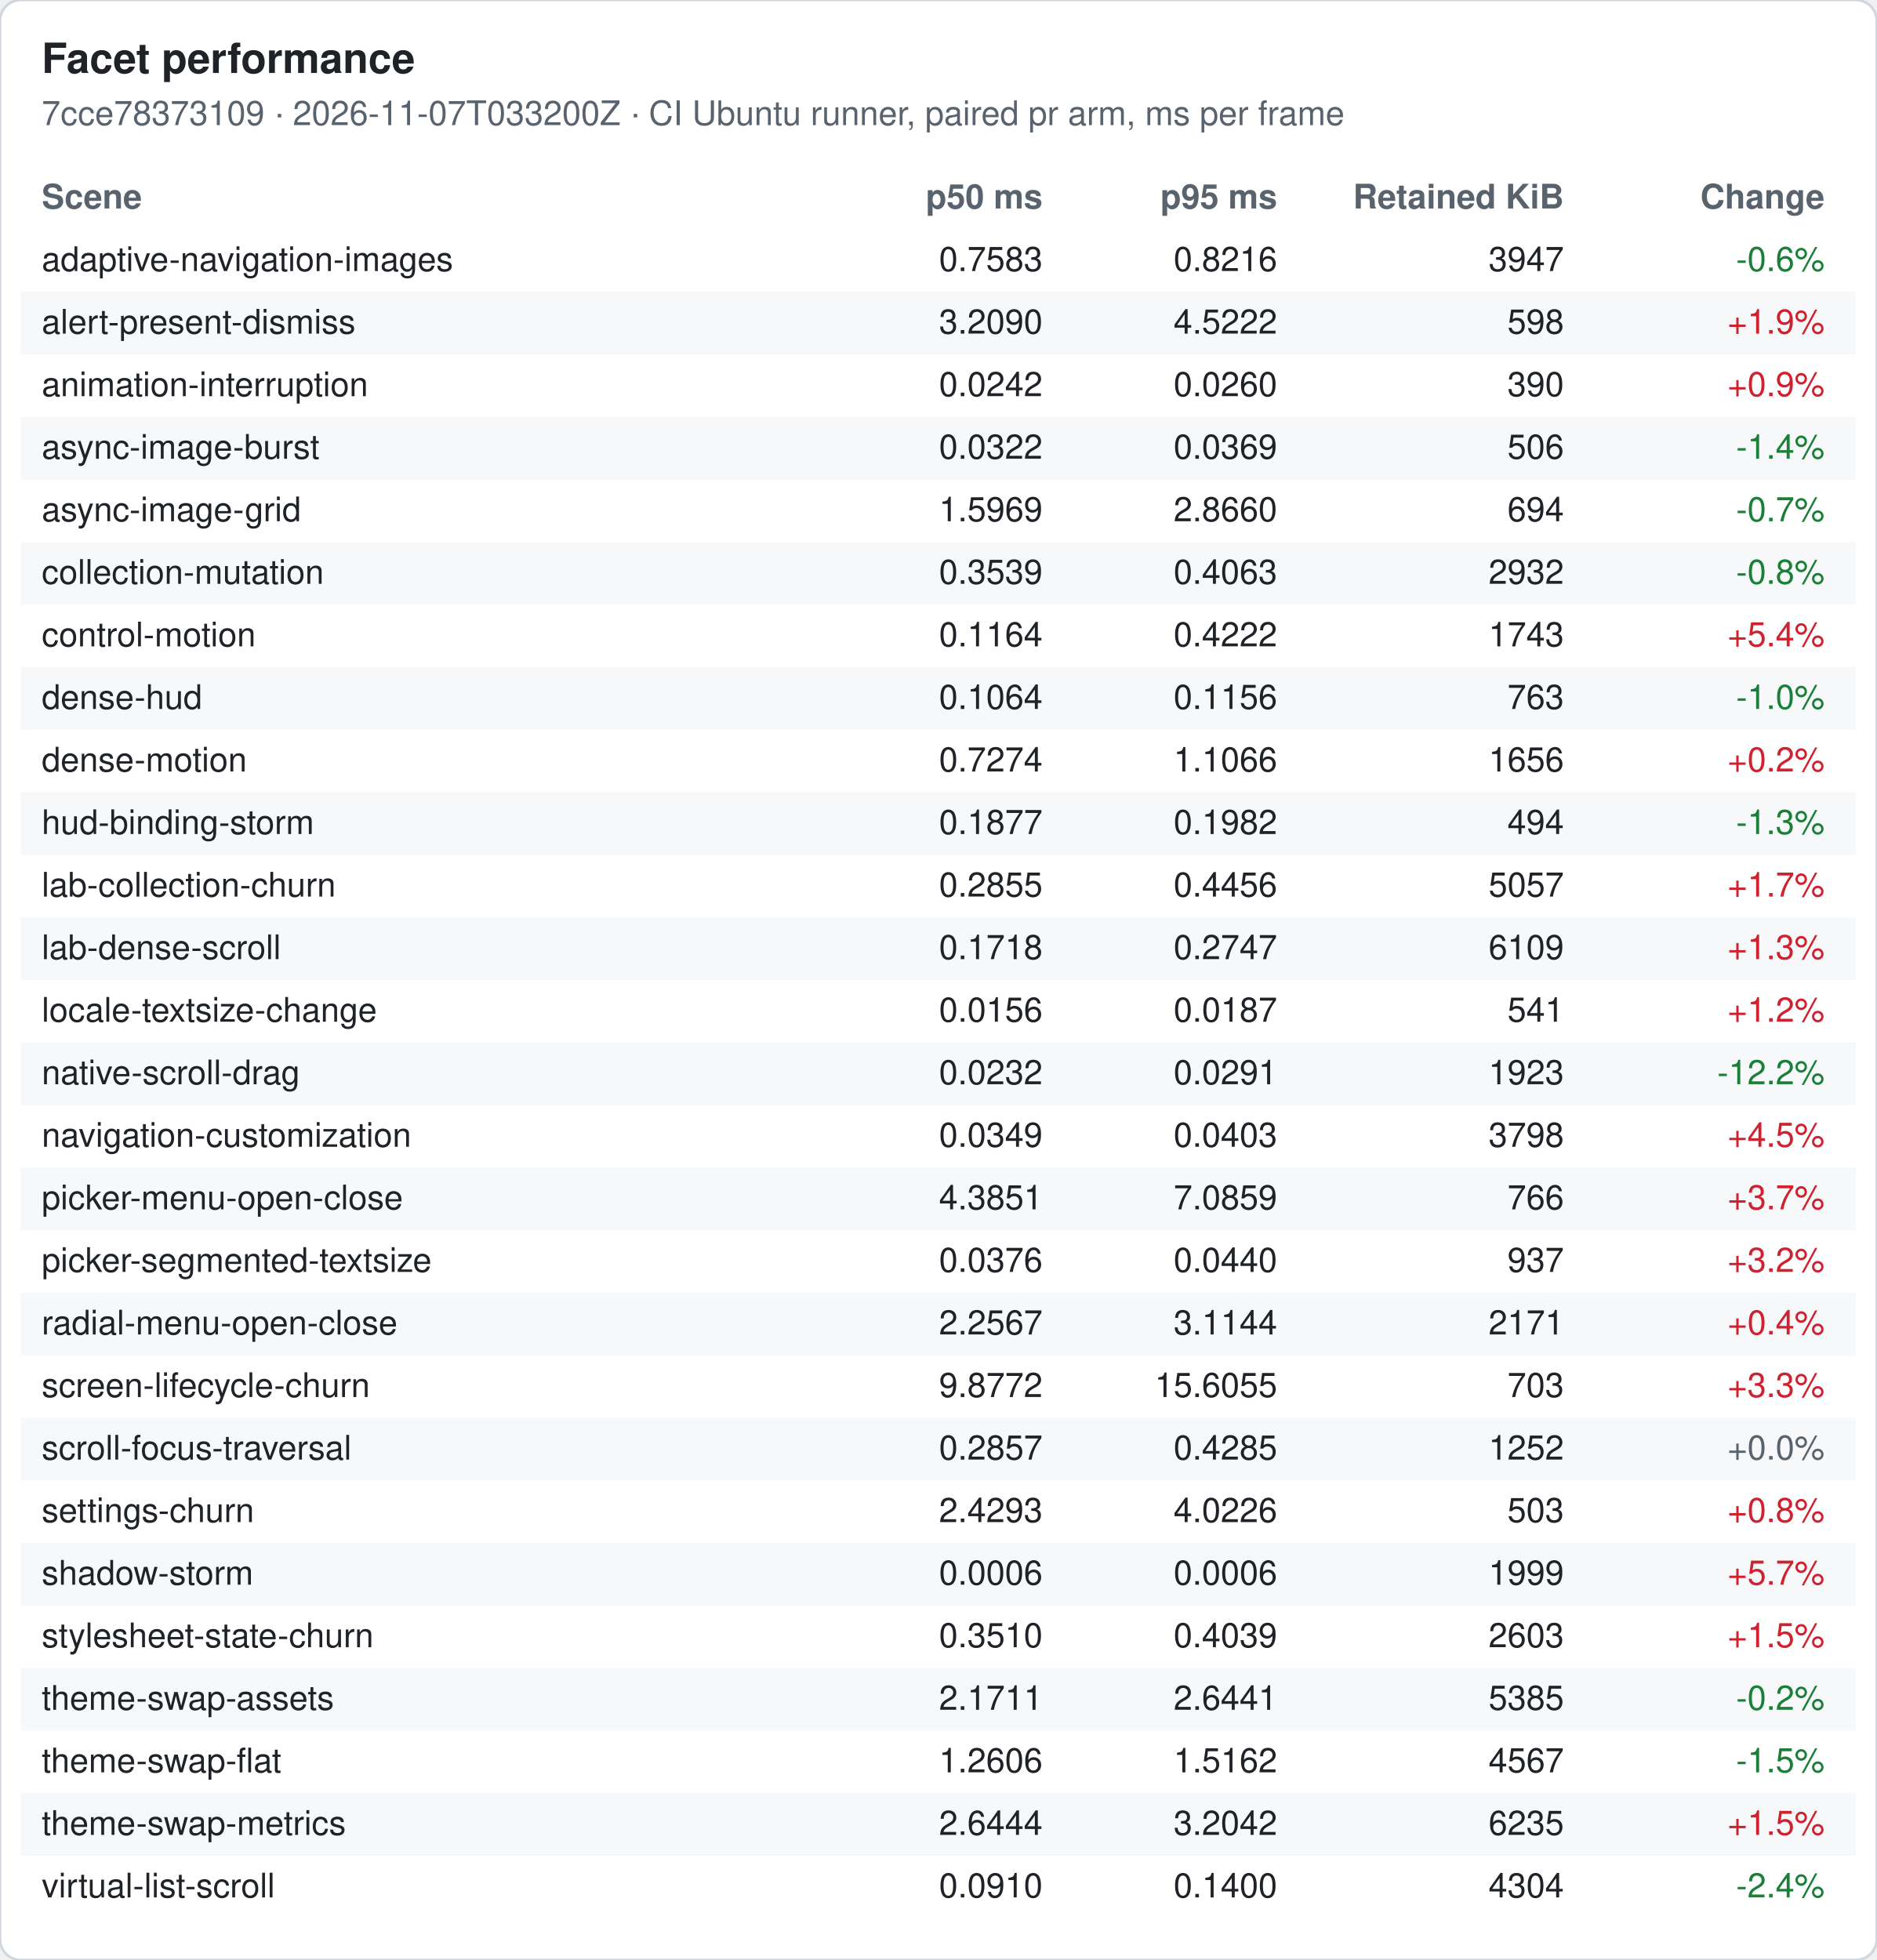
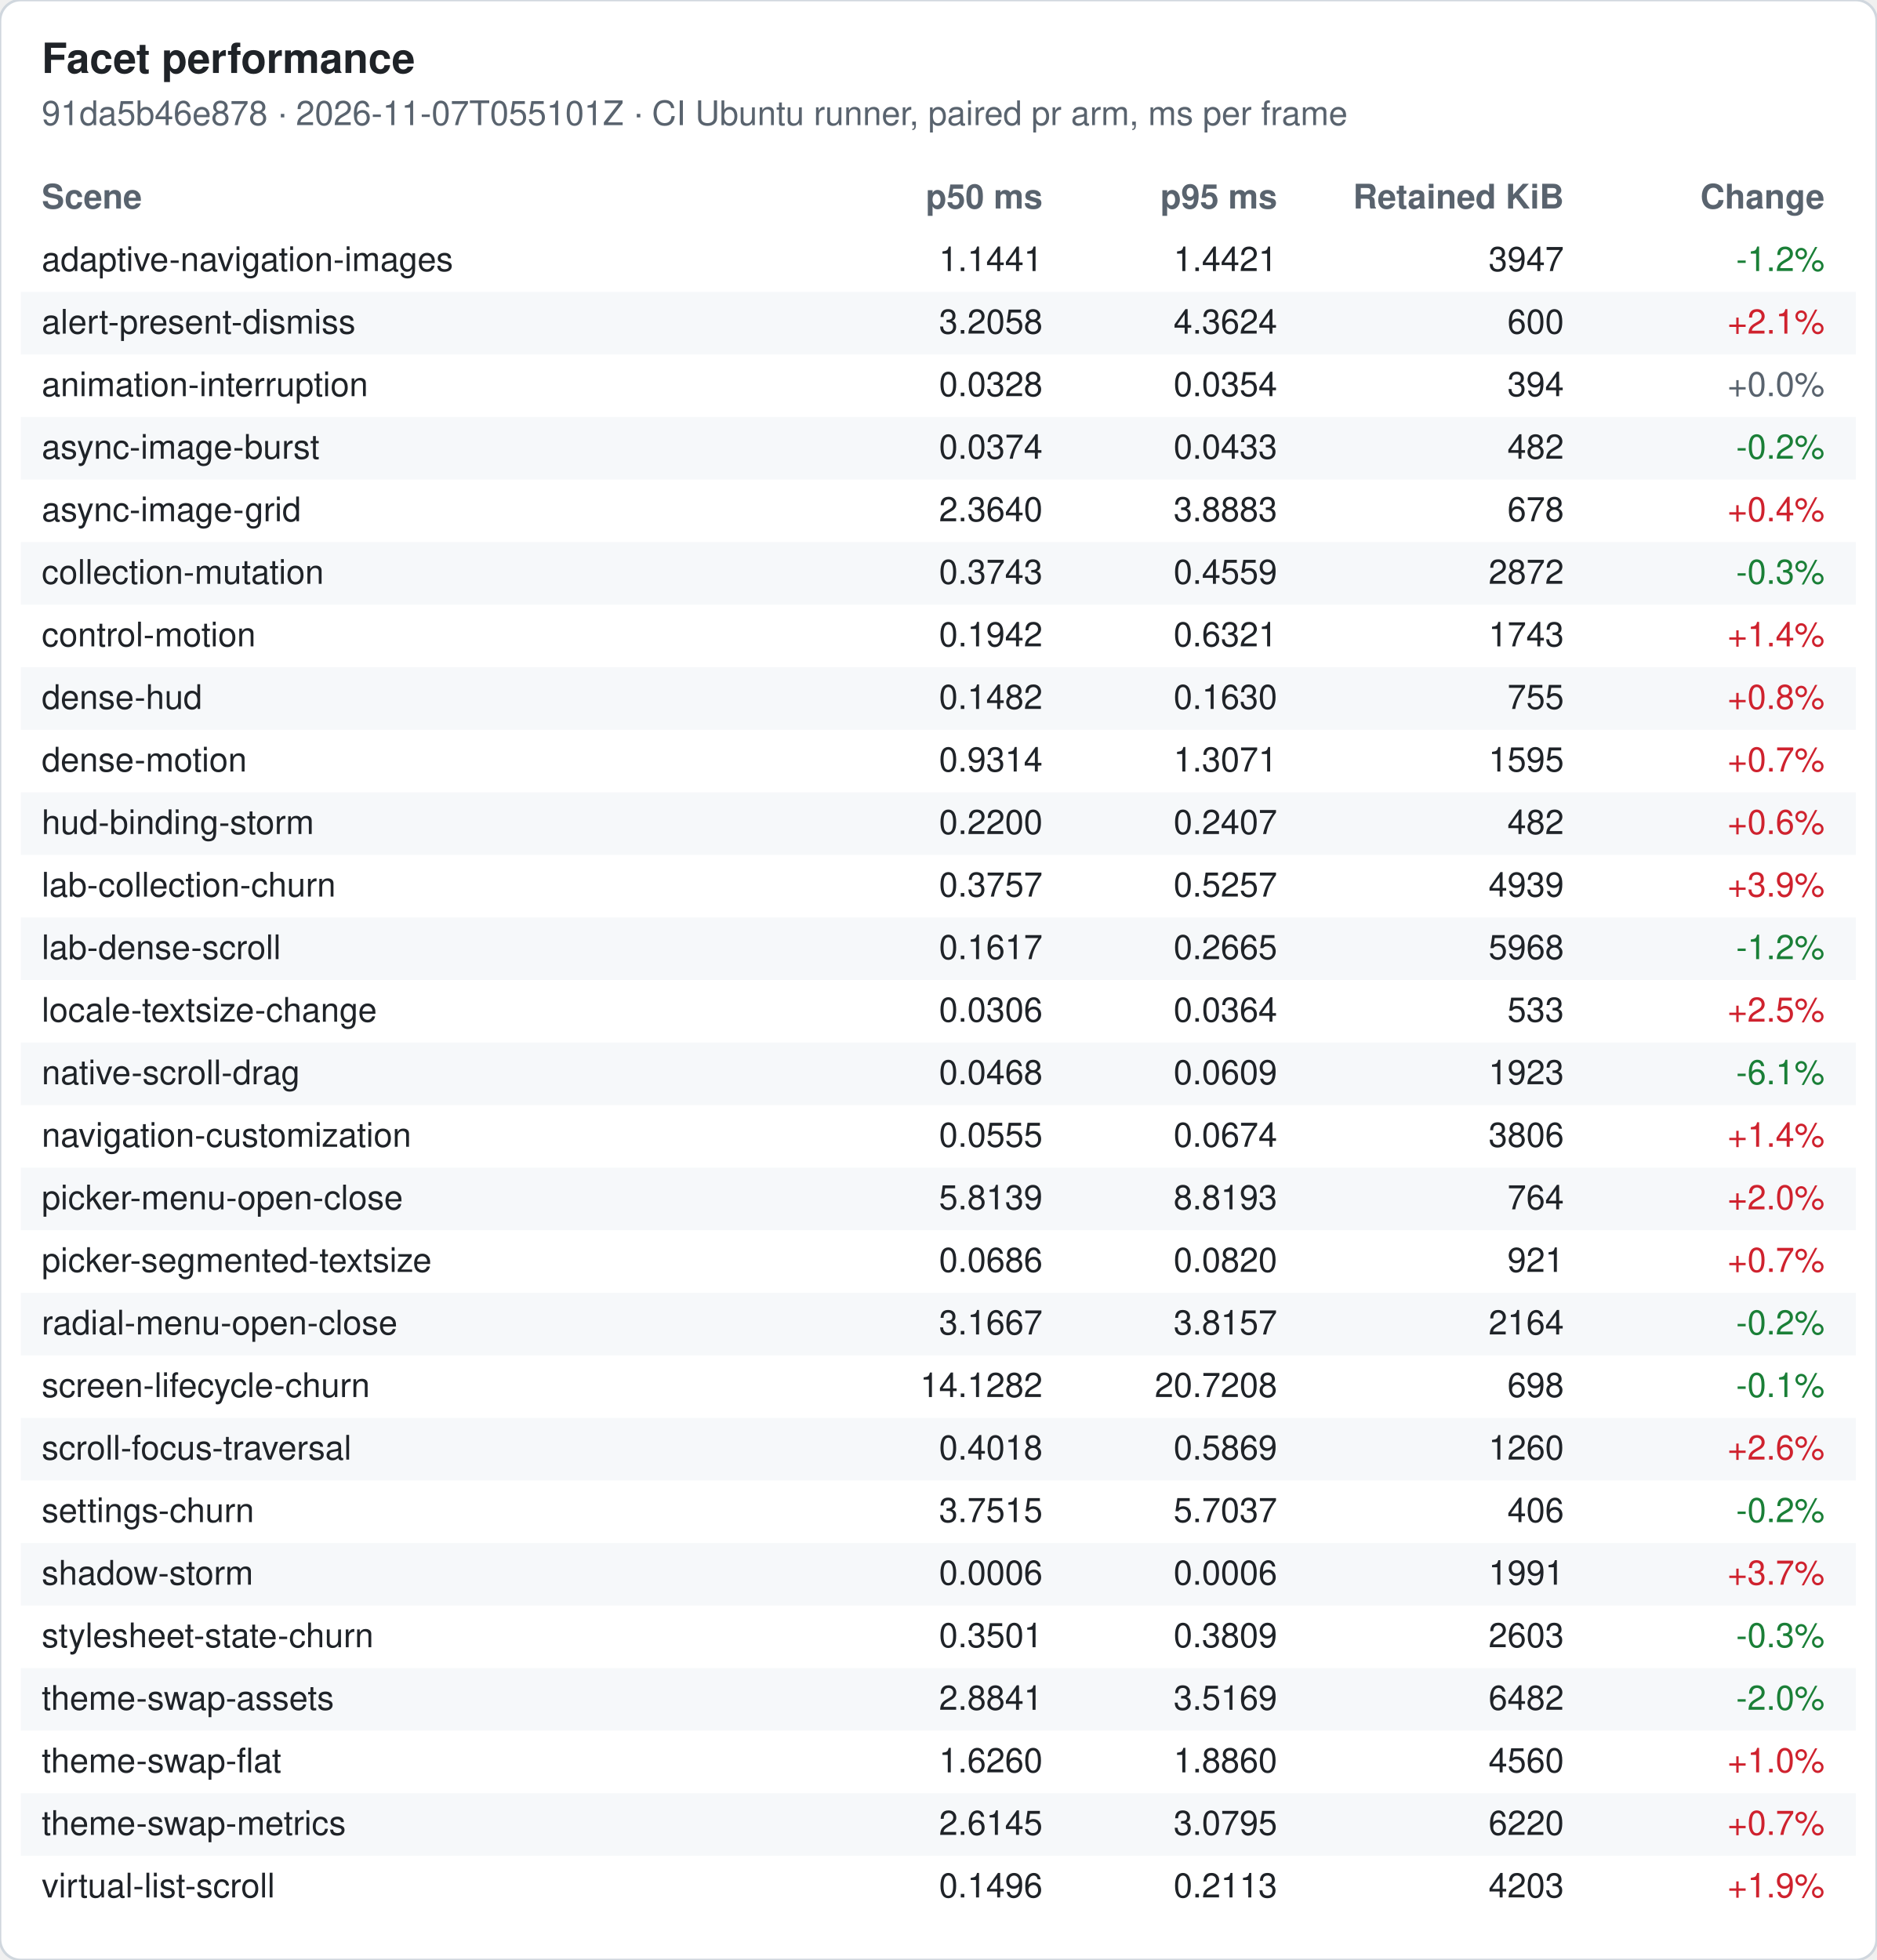
<svg xmlns="http://www.w3.org/2000/svg" width="720" height="752" viewBox="0 0 720 752" font-family="-apple-system, Segoe UI, Helvetica, Arial, sans-serif" font-size="13">
  <rect width="720" height="752" rx="8" fill="#ffffff" stroke="#d0d7de" />
  <text x="16" y="28" font-size="16" font-weight="600" fill="#1f2328">Facet performance</text>
-   <text x="16" y="48" fill="#59636e">7cce78373109 · 2026-11-07T033200Z · CI Ubuntu runner, paired pr arm, ms per frame</text>
+   <text x="16" y="48" fill="#59636e">91da5b46e878 · 2026-11-07T055101Z · CI Ubuntu runner, paired pr arm, ms per frame</text>
  <text x="16" y="80" font-weight="600" fill="#59636e">Scene</text>
  <text x="400" y="80" font-weight="600" fill="#59636e" text-anchor="end">p50 ms</text>
  <text x="490" y="80" font-weight="600" fill="#59636e" text-anchor="end">p95 ms</text>
  <text x="600" y="80" font-weight="600" fill="#59636e" text-anchor="end">Retained KiB</text>
  <text x="700" y="80" font-weight="600" fill="#59636e" text-anchor="end">Change</text>
  <text x="16" y="104" fill="#1f2328">adaptive-navigation-images</text>
-   <text x="400" y="104" fill="#1f2328" text-anchor="end">0.7583</text>
-   <text x="490" y="104" fill="#1f2328" text-anchor="end">0.8216</text>
+   <text x="400" y="104" fill="#1f2328" text-anchor="end">1.1441</text>
+   <text x="490" y="104" fill="#1f2328" text-anchor="end">1.4421</text>
  <text x="600" y="104" fill="#1f2328" text-anchor="end">3947</text>
-   <text x="700" y="104" fill="#1a7f37" text-anchor="end">-0.6%</text>
+   <text x="700" y="104" fill="#1a7f37" text-anchor="end">-1.2%</text>
  <rect x="8" y="112" width="704" height="24" fill="#f6f8fa" />
  <text x="16" y="128" fill="#1f2328">alert-present-dismiss</text>
-   <text x="400" y="128" fill="#1f2328" text-anchor="end">3.2090</text>
-   <text x="490" y="128" fill="#1f2328" text-anchor="end">4.5222</text>
-   <text x="600" y="128" fill="#1f2328" text-anchor="end">598</text>
-   <text x="700" y="128" fill="#cf222e" text-anchor="end">+1.9%</text>
+   <text x="400" y="128" fill="#1f2328" text-anchor="end">3.2058</text>
+   <text x="490" y="128" fill="#1f2328" text-anchor="end">4.3624</text>
+   <text x="600" y="128" fill="#1f2328" text-anchor="end">600</text>
+   <text x="700" y="128" fill="#cf222e" text-anchor="end">+2.1%</text>
  <text x="16" y="152" fill="#1f2328">animation-interruption</text>
-   <text x="400" y="152" fill="#1f2328" text-anchor="end">0.0242</text>
-   <text x="490" y="152" fill="#1f2328" text-anchor="end">0.0260</text>
-   <text x="600" y="152" fill="#1f2328" text-anchor="end">390</text>
-   <text x="700" y="152" fill="#cf222e" text-anchor="end">+0.9%</text>
+   <text x="400" y="152" fill="#1f2328" text-anchor="end">0.0328</text>
+   <text x="490" y="152" fill="#1f2328" text-anchor="end">0.0354</text>
+   <text x="600" y="152" fill="#1f2328" text-anchor="end">394</text>
+   <text x="700" y="152" fill="#59636e" text-anchor="end">+0.0%</text>
  <rect x="8" y="160" width="704" height="24" fill="#f6f8fa" />
  <text x="16" y="176" fill="#1f2328">async-image-burst</text>
-   <text x="400" y="176" fill="#1f2328" text-anchor="end">0.0322</text>
-   <text x="490" y="176" fill="#1f2328" text-anchor="end">0.0369</text>
-   <text x="600" y="176" fill="#1f2328" text-anchor="end">506</text>
-   <text x="700" y="176" fill="#1a7f37" text-anchor="end">-1.4%</text>
+   <text x="400" y="176" fill="#1f2328" text-anchor="end">0.0374</text>
+   <text x="490" y="176" fill="#1f2328" text-anchor="end">0.0433</text>
+   <text x="600" y="176" fill="#1f2328" text-anchor="end">482</text>
+   <text x="700" y="176" fill="#1a7f37" text-anchor="end">-0.2%</text>
  <text x="16" y="200" fill="#1f2328">async-image-grid</text>
-   <text x="400" y="200" fill="#1f2328" text-anchor="end">1.5969</text>
-   <text x="490" y="200" fill="#1f2328" text-anchor="end">2.8660</text>
-   <text x="600" y="200" fill="#1f2328" text-anchor="end">694</text>
-   <text x="700" y="200" fill="#1a7f37" text-anchor="end">-0.7%</text>
+   <text x="400" y="200" fill="#1f2328" text-anchor="end">2.3640</text>
+   <text x="490" y="200" fill="#1f2328" text-anchor="end">3.8883</text>
+   <text x="600" y="200" fill="#1f2328" text-anchor="end">678</text>
+   <text x="700" y="200" fill="#cf222e" text-anchor="end">+0.4%</text>
  <rect x="8" y="208" width="704" height="24" fill="#f6f8fa" />
  <text x="16" y="224" fill="#1f2328">collection-mutation</text>
-   <text x="400" y="224" fill="#1f2328" text-anchor="end">0.3539</text>
-   <text x="490" y="224" fill="#1f2328" text-anchor="end">0.4063</text>
-   <text x="600" y="224" fill="#1f2328" text-anchor="end">2932</text>
-   <text x="700" y="224" fill="#1a7f37" text-anchor="end">-0.8%</text>
+   <text x="400" y="224" fill="#1f2328" text-anchor="end">0.3743</text>
+   <text x="490" y="224" fill="#1f2328" text-anchor="end">0.4559</text>
+   <text x="600" y="224" fill="#1f2328" text-anchor="end">2872</text>
+   <text x="700" y="224" fill="#1a7f37" text-anchor="end">-0.3%</text>
  <text x="16" y="248" fill="#1f2328">control-motion</text>
-   <text x="400" y="248" fill="#1f2328" text-anchor="end">0.1164</text>
-   <text x="490" y="248" fill="#1f2328" text-anchor="end">0.4222</text>
+   <text x="400" y="248" fill="#1f2328" text-anchor="end">0.1942</text>
+   <text x="490" y="248" fill="#1f2328" text-anchor="end">0.6321</text>
  <text x="600" y="248" fill="#1f2328" text-anchor="end">1743</text>
-   <text x="700" y="248" fill="#cf222e" text-anchor="end">+5.4%</text>
+   <text x="700" y="248" fill="#cf222e" text-anchor="end">+1.4%</text>
  <rect x="8" y="256" width="704" height="24" fill="#f6f8fa" />
  <text x="16" y="272" fill="#1f2328">dense-hud</text>
-   <text x="400" y="272" fill="#1f2328" text-anchor="end">0.1064</text>
-   <text x="490" y="272" fill="#1f2328" text-anchor="end">0.1156</text>
-   <text x="600" y="272" fill="#1f2328" text-anchor="end">763</text>
-   <text x="700" y="272" fill="#1a7f37" text-anchor="end">-1.0%</text>
+   <text x="400" y="272" fill="#1f2328" text-anchor="end">0.1482</text>
+   <text x="490" y="272" fill="#1f2328" text-anchor="end">0.1630</text>
+   <text x="600" y="272" fill="#1f2328" text-anchor="end">755</text>
+   <text x="700" y="272" fill="#cf222e" text-anchor="end">+0.8%</text>
  <text x="16" y="296" fill="#1f2328">dense-motion</text>
-   <text x="400" y="296" fill="#1f2328" text-anchor="end">0.7274</text>
-   <text x="490" y="296" fill="#1f2328" text-anchor="end">1.1066</text>
-   <text x="600" y="296" fill="#1f2328" text-anchor="end">1656</text>
-   <text x="700" y="296" fill="#cf222e" text-anchor="end">+0.2%</text>
+   <text x="400" y="296" fill="#1f2328" text-anchor="end">0.9314</text>
+   <text x="490" y="296" fill="#1f2328" text-anchor="end">1.3071</text>
+   <text x="600" y="296" fill="#1f2328" text-anchor="end">1595</text>
+   <text x="700" y="296" fill="#cf222e" text-anchor="end">+0.7%</text>
  <rect x="8" y="304" width="704" height="24" fill="#f6f8fa" />
  <text x="16" y="320" fill="#1f2328">hud-binding-storm</text>
-   <text x="400" y="320" fill="#1f2328" text-anchor="end">0.1877</text>
-   <text x="490" y="320" fill="#1f2328" text-anchor="end">0.1982</text>
-   <text x="600" y="320" fill="#1f2328" text-anchor="end">494</text>
-   <text x="700" y="320" fill="#1a7f37" text-anchor="end">-1.3%</text>
+   <text x="400" y="320" fill="#1f2328" text-anchor="end">0.2200</text>
+   <text x="490" y="320" fill="#1f2328" text-anchor="end">0.2407</text>
+   <text x="600" y="320" fill="#1f2328" text-anchor="end">482</text>
+   <text x="700" y="320" fill="#cf222e" text-anchor="end">+0.6%</text>
  <text x="16" y="344" fill="#1f2328">lab-collection-churn</text>
-   <text x="400" y="344" fill="#1f2328" text-anchor="end">0.2855</text>
-   <text x="490" y="344" fill="#1f2328" text-anchor="end">0.4456</text>
-   <text x="600" y="344" fill="#1f2328" text-anchor="end">5057</text>
-   <text x="700" y="344" fill="#cf222e" text-anchor="end">+1.7%</text>
+   <text x="400" y="344" fill="#1f2328" text-anchor="end">0.3757</text>
+   <text x="490" y="344" fill="#1f2328" text-anchor="end">0.5257</text>
+   <text x="600" y="344" fill="#1f2328" text-anchor="end">4939</text>
+   <text x="700" y="344" fill="#cf222e" text-anchor="end">+3.9%</text>
  <rect x="8" y="352" width="704" height="24" fill="#f6f8fa" />
  <text x="16" y="368" fill="#1f2328">lab-dense-scroll</text>
-   <text x="400" y="368" fill="#1f2328" text-anchor="end">0.1718</text>
-   <text x="490" y="368" fill="#1f2328" text-anchor="end">0.2747</text>
-   <text x="600" y="368" fill="#1f2328" text-anchor="end">6109</text>
-   <text x="700" y="368" fill="#cf222e" text-anchor="end">+1.3%</text>
+   <text x="400" y="368" fill="#1f2328" text-anchor="end">0.1617</text>
+   <text x="490" y="368" fill="#1f2328" text-anchor="end">0.2665</text>
+   <text x="600" y="368" fill="#1f2328" text-anchor="end">5968</text>
+   <text x="700" y="368" fill="#1a7f37" text-anchor="end">-1.2%</text>
  <text x="16" y="392" fill="#1f2328">locale-textsize-change</text>
-   <text x="400" y="392" fill="#1f2328" text-anchor="end">0.0156</text>
-   <text x="490" y="392" fill="#1f2328" text-anchor="end">0.0187</text>
-   <text x="600" y="392" fill="#1f2328" text-anchor="end">541</text>
-   <text x="700" y="392" fill="#cf222e" text-anchor="end">+1.2%</text>
+   <text x="400" y="392" fill="#1f2328" text-anchor="end">0.0306</text>
+   <text x="490" y="392" fill="#1f2328" text-anchor="end">0.0364</text>
+   <text x="600" y="392" fill="#1f2328" text-anchor="end">533</text>
+   <text x="700" y="392" fill="#cf222e" text-anchor="end">+2.5%</text>
  <rect x="8" y="400" width="704" height="24" fill="#f6f8fa" />
  <text x="16" y="416" fill="#1f2328">native-scroll-drag</text>
-   <text x="400" y="416" fill="#1f2328" text-anchor="end">0.0232</text>
-   <text x="490" y="416" fill="#1f2328" text-anchor="end">0.0291</text>
+   <text x="400" y="416" fill="#1f2328" text-anchor="end">0.0468</text>
+   <text x="490" y="416" fill="#1f2328" text-anchor="end">0.0609</text>
  <text x="600" y="416" fill="#1f2328" text-anchor="end">1923</text>
-   <text x="700" y="416" fill="#1a7f37" text-anchor="end">-12.2%</text>
+   <text x="700" y="416" fill="#1a7f37" text-anchor="end">-6.1%</text>
  <text x="16" y="440" fill="#1f2328">navigation-customization</text>
-   <text x="400" y="440" fill="#1f2328" text-anchor="end">0.0349</text>
-   <text x="490" y="440" fill="#1f2328" text-anchor="end">0.0403</text>
-   <text x="600" y="440" fill="#1f2328" text-anchor="end">3798</text>
-   <text x="700" y="440" fill="#cf222e" text-anchor="end">+4.5%</text>
+   <text x="400" y="440" fill="#1f2328" text-anchor="end">0.0555</text>
+   <text x="490" y="440" fill="#1f2328" text-anchor="end">0.0674</text>
+   <text x="600" y="440" fill="#1f2328" text-anchor="end">3806</text>
+   <text x="700" y="440" fill="#cf222e" text-anchor="end">+1.4%</text>
  <rect x="8" y="448" width="704" height="24" fill="#f6f8fa" />
  <text x="16" y="464" fill="#1f2328">picker-menu-open-close</text>
-   <text x="400" y="464" fill="#1f2328" text-anchor="end">4.3851</text>
-   <text x="490" y="464" fill="#1f2328" text-anchor="end">7.0859</text>
-   <text x="600" y="464" fill="#1f2328" text-anchor="end">766</text>
-   <text x="700" y="464" fill="#cf222e" text-anchor="end">+3.7%</text>
+   <text x="400" y="464" fill="#1f2328" text-anchor="end">5.8139</text>
+   <text x="490" y="464" fill="#1f2328" text-anchor="end">8.8193</text>
+   <text x="600" y="464" fill="#1f2328" text-anchor="end">764</text>
+   <text x="700" y="464" fill="#cf222e" text-anchor="end">+2.0%</text>
  <text x="16" y="488" fill="#1f2328">picker-segmented-textsize</text>
-   <text x="400" y="488" fill="#1f2328" text-anchor="end">0.0376</text>
-   <text x="490" y="488" fill="#1f2328" text-anchor="end">0.0440</text>
-   <text x="600" y="488" fill="#1f2328" text-anchor="end">937</text>
-   <text x="700" y="488" fill="#cf222e" text-anchor="end">+3.2%</text>
+   <text x="400" y="488" fill="#1f2328" text-anchor="end">0.0686</text>
+   <text x="490" y="488" fill="#1f2328" text-anchor="end">0.0820</text>
+   <text x="600" y="488" fill="#1f2328" text-anchor="end">921</text>
+   <text x="700" y="488" fill="#cf222e" text-anchor="end">+0.7%</text>
  <rect x="8" y="496" width="704" height="24" fill="#f6f8fa" />
  <text x="16" y="512" fill="#1f2328">radial-menu-open-close</text>
-   <text x="400" y="512" fill="#1f2328" text-anchor="end">2.2567</text>
-   <text x="490" y="512" fill="#1f2328" text-anchor="end">3.1144</text>
-   <text x="600" y="512" fill="#1f2328" text-anchor="end">2171</text>
-   <text x="700" y="512" fill="#cf222e" text-anchor="end">+0.4%</text>
+   <text x="400" y="512" fill="#1f2328" text-anchor="end">3.1667</text>
+   <text x="490" y="512" fill="#1f2328" text-anchor="end">3.8157</text>
+   <text x="600" y="512" fill="#1f2328" text-anchor="end">2164</text>
+   <text x="700" y="512" fill="#1a7f37" text-anchor="end">-0.2%</text>
  <text x="16" y="536" fill="#1f2328">screen-lifecycle-churn</text>
-   <text x="400" y="536" fill="#1f2328" text-anchor="end">9.8772</text>
-   <text x="490" y="536" fill="#1f2328" text-anchor="end">15.6055</text>
-   <text x="600" y="536" fill="#1f2328" text-anchor="end">703</text>
-   <text x="700" y="536" fill="#cf222e" text-anchor="end">+3.3%</text>
+   <text x="400" y="536" fill="#1f2328" text-anchor="end">14.1282</text>
+   <text x="490" y="536" fill="#1f2328" text-anchor="end">20.7208</text>
+   <text x="600" y="536" fill="#1f2328" text-anchor="end">698</text>
+   <text x="700" y="536" fill="#1a7f37" text-anchor="end">-0.1%</text>
  <rect x="8" y="544" width="704" height="24" fill="#f6f8fa" />
  <text x="16" y="560" fill="#1f2328">scroll-focus-traversal</text>
-   <text x="400" y="560" fill="#1f2328" text-anchor="end">0.2857</text>
-   <text x="490" y="560" fill="#1f2328" text-anchor="end">0.4285</text>
-   <text x="600" y="560" fill="#1f2328" text-anchor="end">1252</text>
-   <text x="700" y="560" fill="#59636e" text-anchor="end">+0.0%</text>
+   <text x="400" y="560" fill="#1f2328" text-anchor="end">0.4018</text>
+   <text x="490" y="560" fill="#1f2328" text-anchor="end">0.5869</text>
+   <text x="600" y="560" fill="#1f2328" text-anchor="end">1260</text>
+   <text x="700" y="560" fill="#cf222e" text-anchor="end">+2.6%</text>
  <text x="16" y="584" fill="#1f2328">settings-churn</text>
-   <text x="400" y="584" fill="#1f2328" text-anchor="end">2.4293</text>
-   <text x="490" y="584" fill="#1f2328" text-anchor="end">4.0226</text>
-   <text x="600" y="584" fill="#1f2328" text-anchor="end">503</text>
-   <text x="700" y="584" fill="#cf222e" text-anchor="end">+0.8%</text>
+   <text x="400" y="584" fill="#1f2328" text-anchor="end">3.7515</text>
+   <text x="490" y="584" fill="#1f2328" text-anchor="end">5.7037</text>
+   <text x="600" y="584" fill="#1f2328" text-anchor="end">406</text>
+   <text x="700" y="584" fill="#1a7f37" text-anchor="end">-0.2%</text>
  <rect x="8" y="592" width="704" height="24" fill="#f6f8fa" />
  <text x="16" y="608" fill="#1f2328">shadow-storm</text>
  <text x="400" y="608" fill="#1f2328" text-anchor="end">0.0006</text>
  <text x="490" y="608" fill="#1f2328" text-anchor="end">0.0006</text>
-   <text x="600" y="608" fill="#1f2328" text-anchor="end">1999</text>
-   <text x="700" y="608" fill="#cf222e" text-anchor="end">+5.7%</text>
+   <text x="600" y="608" fill="#1f2328" text-anchor="end">1991</text>
+   <text x="700" y="608" fill="#cf222e" text-anchor="end">+3.7%</text>
  <text x="16" y="632" fill="#1f2328">stylesheet-state-churn</text>
-   <text x="400" y="632" fill="#1f2328" text-anchor="end">0.3510</text>
-   <text x="490" y="632" fill="#1f2328" text-anchor="end">0.4039</text>
+   <text x="400" y="632" fill="#1f2328" text-anchor="end">0.3501</text>
+   <text x="490" y="632" fill="#1f2328" text-anchor="end">0.3809</text>
  <text x="600" y="632" fill="#1f2328" text-anchor="end">2603</text>
-   <text x="700" y="632" fill="#cf222e" text-anchor="end">+1.5%</text>
+   <text x="700" y="632" fill="#1a7f37" text-anchor="end">-0.3%</text>
  <rect x="8" y="640" width="704" height="24" fill="#f6f8fa" />
  <text x="16" y="656" fill="#1f2328">theme-swap-assets</text>
-   <text x="400" y="656" fill="#1f2328" text-anchor="end">2.1711</text>
-   <text x="490" y="656" fill="#1f2328" text-anchor="end">2.6441</text>
-   <text x="600" y="656" fill="#1f2328" text-anchor="end">5385</text>
-   <text x="700" y="656" fill="#1a7f37" text-anchor="end">-0.2%</text>
+   <text x="400" y="656" fill="#1f2328" text-anchor="end">2.8841</text>
+   <text x="490" y="656" fill="#1f2328" text-anchor="end">3.5169</text>
+   <text x="600" y="656" fill="#1f2328" text-anchor="end">6482</text>
+   <text x="700" y="656" fill="#1a7f37" text-anchor="end">-2.0%</text>
  <text x="16" y="680" fill="#1f2328">theme-swap-flat</text>
-   <text x="400" y="680" fill="#1f2328" text-anchor="end">1.2606</text>
-   <text x="490" y="680" fill="#1f2328" text-anchor="end">1.5162</text>
-   <text x="600" y="680" fill="#1f2328" text-anchor="end">4567</text>
-   <text x="700" y="680" fill="#1a7f37" text-anchor="end">-1.5%</text>
+   <text x="400" y="680" fill="#1f2328" text-anchor="end">1.6260</text>
+   <text x="490" y="680" fill="#1f2328" text-anchor="end">1.8860</text>
+   <text x="600" y="680" fill="#1f2328" text-anchor="end">4560</text>
+   <text x="700" y="680" fill="#cf222e" text-anchor="end">+1.0%</text>
  <rect x="8" y="688" width="704" height="24" fill="#f6f8fa" />
  <text x="16" y="704" fill="#1f2328">theme-swap-metrics</text>
-   <text x="400" y="704" fill="#1f2328" text-anchor="end">2.6444</text>
-   <text x="490" y="704" fill="#1f2328" text-anchor="end">3.2042</text>
-   <text x="600" y="704" fill="#1f2328" text-anchor="end">6235</text>
-   <text x="700" y="704" fill="#cf222e" text-anchor="end">+1.5%</text>
+   <text x="400" y="704" fill="#1f2328" text-anchor="end">2.6145</text>
+   <text x="490" y="704" fill="#1f2328" text-anchor="end">3.0795</text>
+   <text x="600" y="704" fill="#1f2328" text-anchor="end">6220</text>
+   <text x="700" y="704" fill="#cf222e" text-anchor="end">+0.7%</text>
  <text x="16" y="728" fill="#1f2328">virtual-list-scroll</text>
-   <text x="400" y="728" fill="#1f2328" text-anchor="end">0.0910</text>
-   <text x="490" y="728" fill="#1f2328" text-anchor="end">0.1400</text>
-   <text x="600" y="728" fill="#1f2328" text-anchor="end">4304</text>
-   <text x="700" y="728" fill="#1a7f37" text-anchor="end">-2.4%</text>
+   <text x="400" y="728" fill="#1f2328" text-anchor="end">0.1496</text>
+   <text x="490" y="728" fill="#1f2328" text-anchor="end">0.2113</text>
+   <text x="600" y="728" fill="#1f2328" text-anchor="end">4203</text>
+   <text x="700" y="728" fill="#cf222e" text-anchor="end">+1.9%</text>
</svg>
